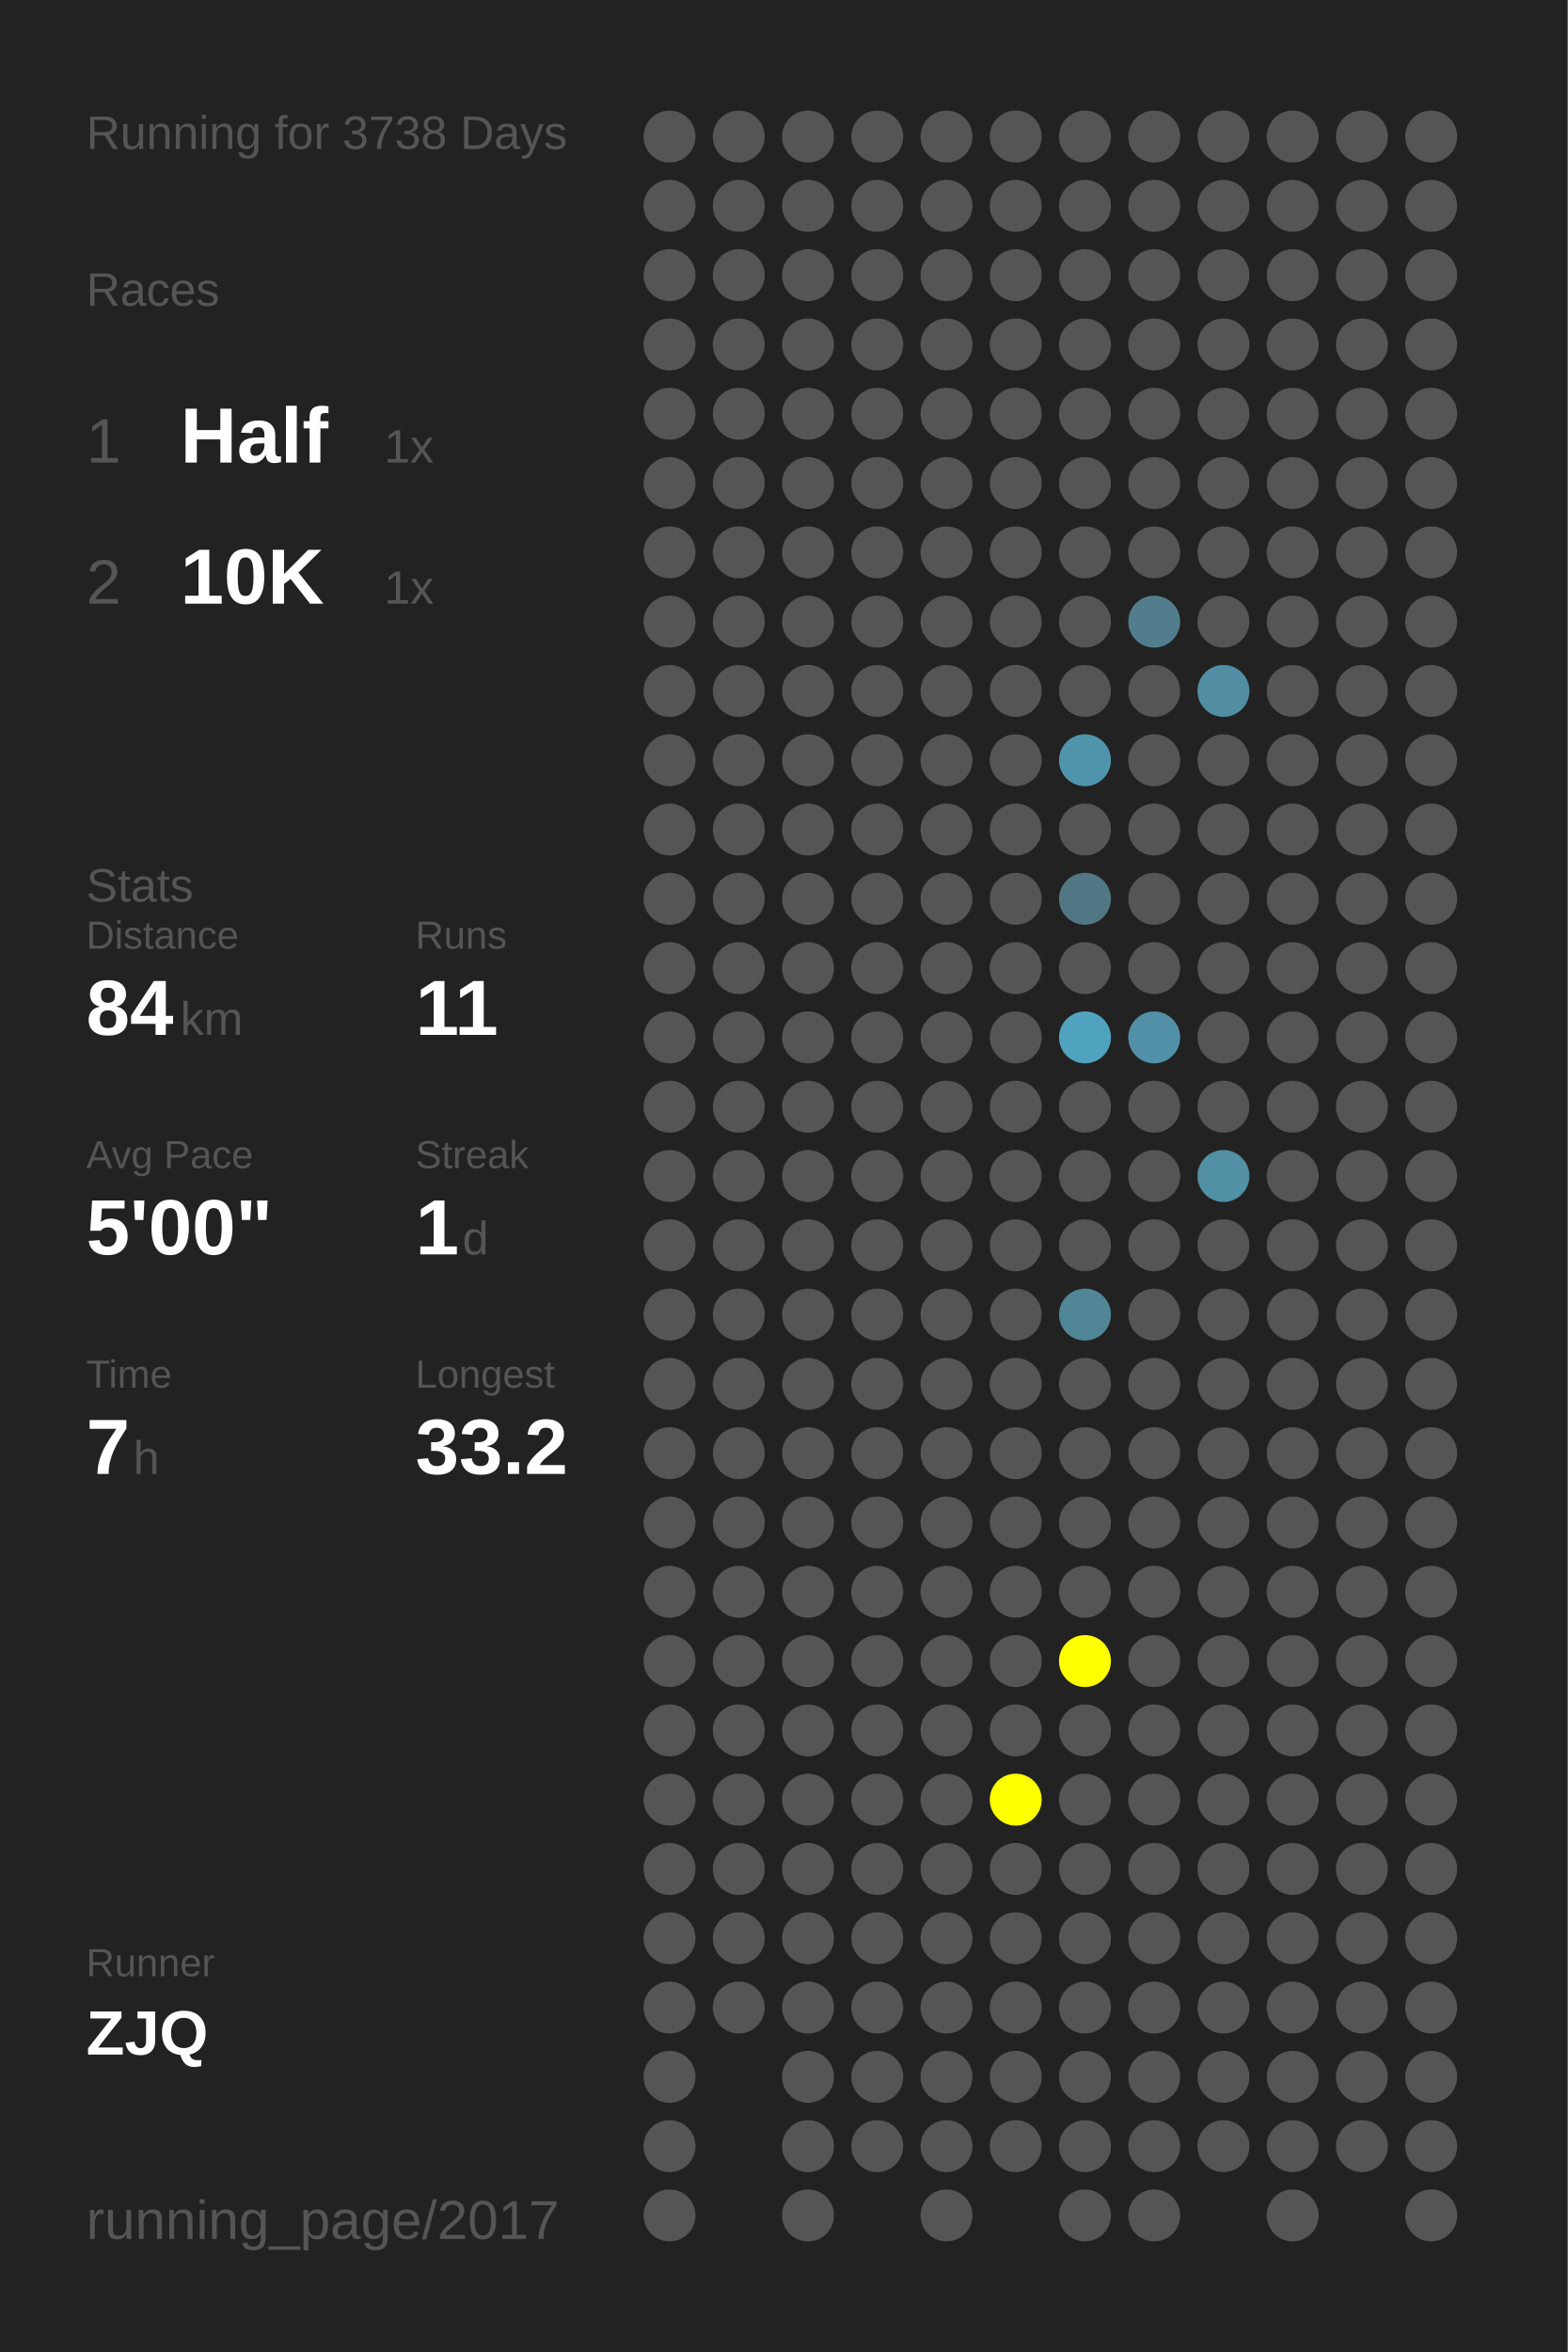
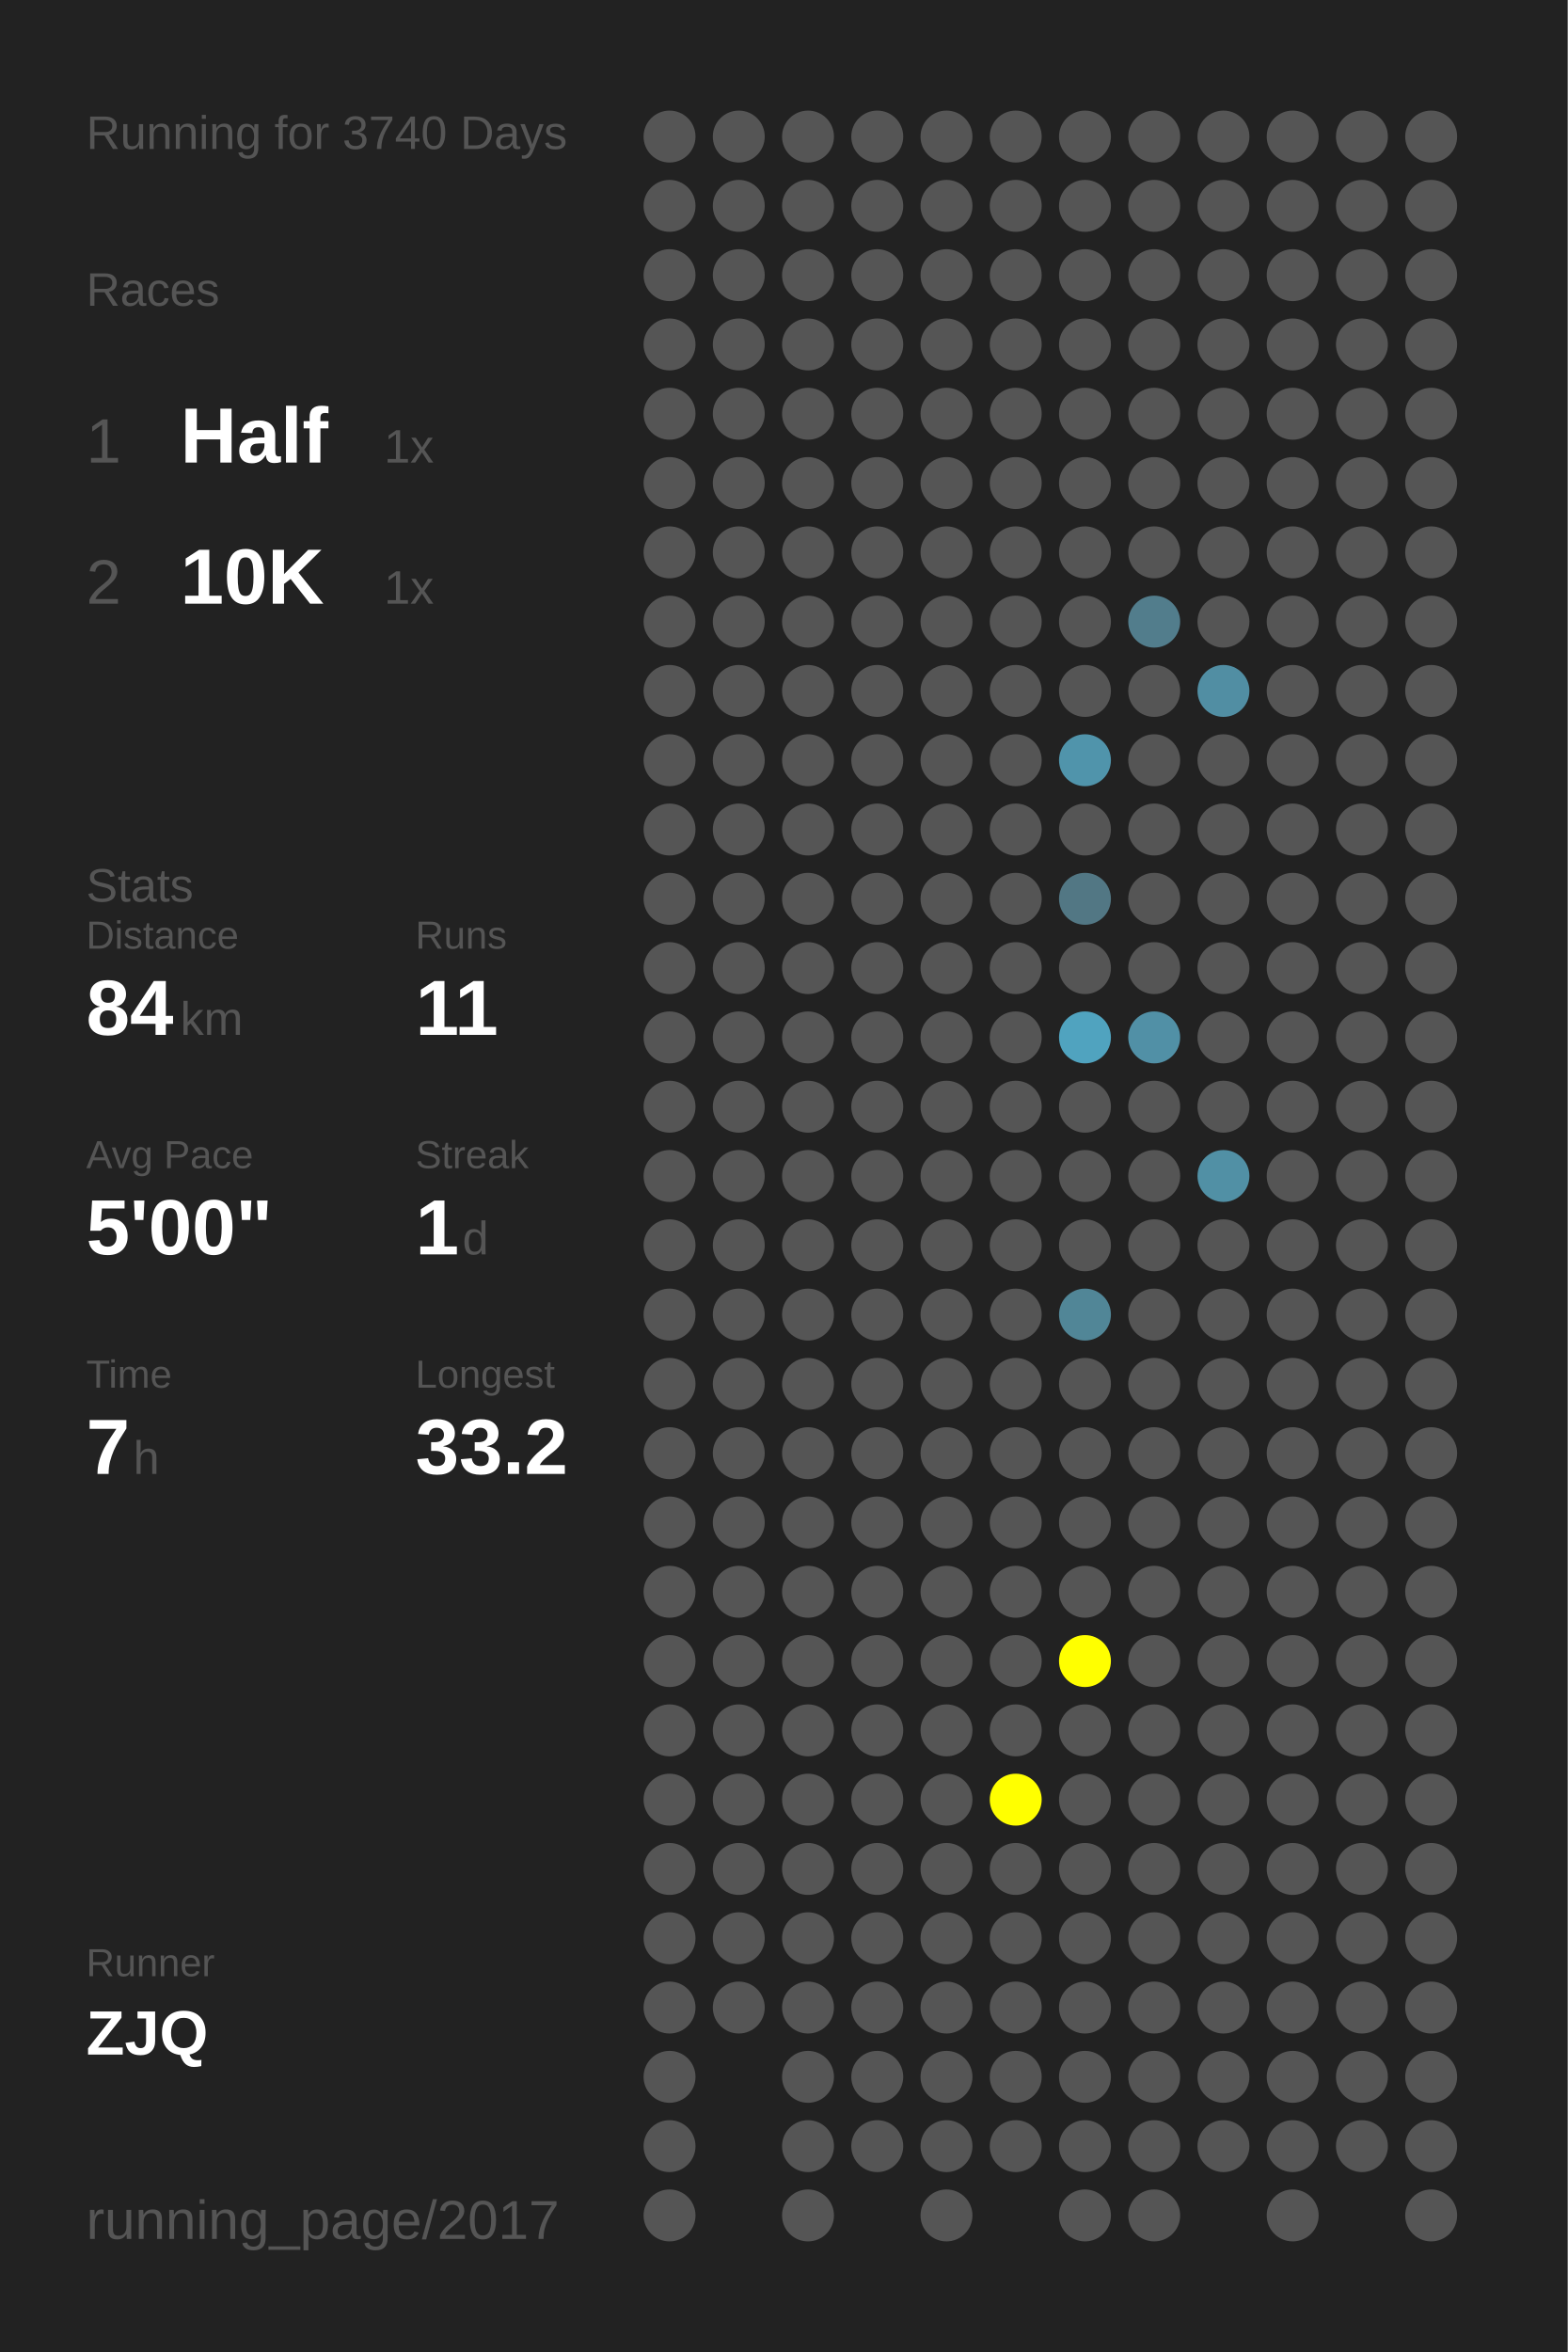
<svg xmlns="http://www.w3.org/2000/svg" baseProfile="full" height="300mm" version="1.1" viewBox="0,0,200,300" width="200mm">
  <defs />
  <rect fill="#222222" height="300" width="200" x="0" y="0" />
-   <text fill="#555555" style="font-size:6px; font-family:Arial;" x="11" y="19">Running for 3738 Days</text>
+   <text fill="#555555" style="font-size:6px; font-family:Arial;" x="11" y="19">Running for 3740 Days</text>
  <text fill="#555555" style="font-size:6px; font-family:Arial;" x="11" y="39">Races</text>
  <text fill="#555555" style="font-size:8px; font-family:Arial;" x="11" y="59">1</text>
  <text fill="#FFFFFF" style="font-size:10px; font-family:Arial; font-weight:bold;" x="23" y="59">Half</text>
  <text fill="#555555" style="font-size:6px; font-family:Arial;" x="49" y="59">1x</text>
  <text fill="#555555" style="font-size:8px; font-family:Arial;" x="11" y="77">2</text>
  <text fill="#FFFFFF" style="font-size:10px; font-family:Arial; font-weight:bold;" x="23" y="77">10K</text>
  <text fill="#555555" style="font-size:6px; font-family:Arial;" x="49" y="77">1x</text>
  <text fill="#555555" style="font-size:6px; font-family:Arial;" x="11" y="115">Stats</text>
  <text fill="#555555" style="font-size:5px; font-family:Arial;" x="11" y="121">Distance</text>
  <text fill="#FFFFFF" style="font-size:10px; font-family:Arial; font-weight:bold;" x="11" y="132">84</text>
  <text fill="#555555" style="font-size:6px; font-family:Arial;" x="23" y="132">km</text>
  <text fill="#555555" style="font-size:5px; font-family:Arial;" x="53" y="121">Runs</text>
  <text fill="#FFFFFF" style="font-size:10px; font-family:Arial; font-weight:bold;" x="53" y="132">11</text>
  <text fill="#555555" style="font-size:5px; font-family:Arial;" x="11" y="149">Avg Pace</text>
  <text fill="#FFFFFF" style="font-size:10px; font-family:Arial; font-weight:bold;" x="11" y="160">5'00"</text>
  <text fill="#555555" style="font-size:5px; font-family:Arial;" x="53" y="149">Streak</text>
  <text fill="#FFFFFF" style="font-size:10px; font-family:Arial; font-weight:bold;" x="53" y="160">1</text>
  <text fill="#555555" style="font-size:6px; font-family:Arial;" x="59" y="160">d</text>
  <text fill="#555555" style="font-size:5px; font-family:Arial;" x="11" y="177">Time</text>
  <text fill="#FFFFFF" style="font-size:10px; font-family:Arial; font-weight:bold;" x="11" y="188">7</text>
  <text fill="#555555" style="font-size:6px; font-family:Arial;" x="17" y="188">h</text>
  <text fill="#555555" style="font-size:5px; font-family:Arial;" x="53" y="177">Longest</text>
  <text fill="#FFFFFF" style="font-size:10px; font-family:Arial; font-weight:bold;" x="53" y="188">33.2</text>
  <text fill="#555555" style="font-size:5px; font-family:Arial;" x="11" y="252.065">Runner</text>
  <text fill="#FFFFFF" style="font-size:8px; font-family:Arial; font-weight:bold;" x="11" y="262.065">ZJQ</text>
  <text fill="#555555" style="font-size:7px; font-family:Arial;" x="11" y="285.581">running_page/2017</text>
  <circle cx="85.417" cy="17.419" fill="#555555" r="3.312" />
  <circle cx="85.417" cy="26.258" fill="#555555" r="3.312" />
  <circle cx="85.417" cy="35.097" fill="#555555" r="3.312" />
  <circle cx="85.417" cy="43.935" fill="#555555" r="3.312" />
  <circle cx="85.417" cy="52.774" fill="#555555" r="3.312" />
  <circle cx="85.417" cy="61.613" fill="#555555" r="3.312" />
  <circle cx="85.417" cy="70.452" fill="#555555" r="3.312" />
  <circle cx="85.417" cy="79.29" fill="#555555" r="3.312" />
  <circle cx="85.417" cy="88.129" fill="#555555" r="3.312" />
  <circle cx="85.417" cy="96.968" fill="#555555" r="3.312" />
  <circle cx="85.417" cy="105.806" fill="#555555" r="3.312" />
  <circle cx="85.417" cy="114.645" fill="#555555" r="3.312" />
  <circle cx="85.417" cy="123.484" fill="#555555" r="3.312" />
  <circle cx="85.417" cy="132.323" fill="#555555" r="3.312" />
  <circle cx="85.417" cy="141.161" fill="#555555" r="3.312" />
  <circle cx="85.417" cy="150" fill="#555555" r="3.312" />
  <circle cx="85.417" cy="158.839" fill="#555555" r="3.312" />
  <circle cx="85.417" cy="167.677" fill="#555555" r="3.312" />
  <circle cx="85.417" cy="176.516" fill="#555555" r="3.312" />
  <circle cx="85.417" cy="185.355" fill="#555555" r="3.312" />
  <circle cx="85.417" cy="194.194" fill="#555555" r="3.312" />
  <circle cx="85.417" cy="203.032" fill="#555555" r="3.312" />
  <circle cx="85.417" cy="211.871" fill="#555555" r="3.312" />
  <circle cx="85.417" cy="220.71" fill="#555555" r="3.312" />
  <circle cx="85.417" cy="229.548" fill="#555555" r="3.312" />
  <circle cx="85.417" cy="238.387" fill="#555555" r="3.312" />
  <circle cx="85.417" cy="247.226" fill="#555555" r="3.312" />
  <circle cx="85.417" cy="256.065" fill="#555555" r="3.312" />
  <circle cx="85.417" cy="264.903" fill="#555555" r="3.312" />
  <circle cx="85.417" cy="273.742" fill="#555555" r="3.312" />
  <circle cx="85.417" cy="282.581" fill="#555555" r="3.312" />
  <circle cx="94.25" cy="17.419" fill="#555555" r="3.312" />
  <circle cx="94.25" cy="26.258" fill="#555555" r="3.312" />
  <circle cx="94.25" cy="35.097" fill="#555555" r="3.312" />
  <circle cx="94.25" cy="43.935" fill="#555555" r="3.312" />
  <circle cx="94.25" cy="52.774" fill="#555555" r="3.312" />
  <circle cx="94.25" cy="61.613" fill="#555555" r="3.312" />
  <circle cx="94.25" cy="70.452" fill="#555555" r="3.312" />
  <circle cx="94.25" cy="79.29" fill="#555555" r="3.312" />
  <circle cx="94.25" cy="88.129" fill="#555555" r="3.312" />
  <circle cx="94.25" cy="96.968" fill="#555555" r="3.312" />
  <circle cx="94.25" cy="105.806" fill="#555555" r="3.312" />
  <circle cx="94.25" cy="114.645" fill="#555555" r="3.312" />
  <circle cx="94.25" cy="123.484" fill="#555555" r="3.312" />
  <circle cx="94.25" cy="132.323" fill="#555555" r="3.312" />
  <circle cx="94.25" cy="141.161" fill="#555555" r="3.312" />
  <circle cx="94.25" cy="150" fill="#555555" r="3.312" />
  <circle cx="94.25" cy="158.839" fill="#555555" r="3.312" />
  <circle cx="94.25" cy="167.677" fill="#555555" r="3.312" />
  <circle cx="94.25" cy="176.516" fill="#555555" r="3.312" />
  <circle cx="94.25" cy="185.355" fill="#555555" r="3.312" />
  <circle cx="94.25" cy="194.194" fill="#555555" r="3.312" />
  <circle cx="94.25" cy="203.032" fill="#555555" r="3.312" />
  <circle cx="94.25" cy="211.871" fill="#555555" r="3.312" />
  <circle cx="94.25" cy="220.71" fill="#555555" r="3.312" />
  <circle cx="94.25" cy="229.548" fill="#555555" r="3.312" />
  <circle cx="94.25" cy="238.387" fill="#555555" r="3.312" />
  <circle cx="94.25" cy="247.226" fill="#555555" r="3.312" />
  <circle cx="94.25" cy="256.065" fill="#555555" r="3.312" />
  <circle cx="103.083" cy="17.419" fill="#555555" r="3.312" />
  <circle cx="103.083" cy="26.258" fill="#555555" r="3.312" />
  <circle cx="103.083" cy="35.097" fill="#555555" r="3.312" />
  <circle cx="103.083" cy="43.935" fill="#555555" r="3.312" />
  <circle cx="103.083" cy="52.774" fill="#555555" r="3.312" />
  <circle cx="103.083" cy="61.613" fill="#555555" r="3.312" />
  <circle cx="103.083" cy="70.452" fill="#555555" r="3.312" />
  <circle cx="103.083" cy="79.29" fill="#555555" r="3.312" />
  <circle cx="103.083" cy="88.129" fill="#555555" r="3.312" />
  <circle cx="103.083" cy="96.968" fill="#555555" r="3.312" />
  <circle cx="103.083" cy="105.806" fill="#555555" r="3.312" />
  <circle cx="103.083" cy="114.645" fill="#555555" r="3.312" />
  <circle cx="103.083" cy="123.484" fill="#555555" r="3.312" />
  <circle cx="103.083" cy="132.323" fill="#555555" r="3.312" />
  <circle cx="103.083" cy="141.161" fill="#555555" r="3.312" />
  <circle cx="103.083" cy="150" fill="#555555" r="3.312" />
  <circle cx="103.083" cy="158.839" fill="#555555" r="3.312" />
  <circle cx="103.083" cy="167.677" fill="#555555" r="3.312" />
  <circle cx="103.083" cy="176.516" fill="#555555" r="3.312" />
  <circle cx="103.083" cy="185.355" fill="#555555" r="3.312" />
  <circle cx="103.083" cy="194.194" fill="#555555" r="3.312" />
  <circle cx="103.083" cy="203.032" fill="#555555" r="3.312" />
  <circle cx="103.083" cy="211.871" fill="#555555" r="3.312" />
  <circle cx="103.083" cy="220.71" fill="#555555" r="3.312" />
  <circle cx="103.083" cy="229.548" fill="#555555" r="3.312" />
  <circle cx="103.083" cy="238.387" fill="#555555" r="3.312" />
  <circle cx="103.083" cy="247.226" fill="#555555" r="3.312" />
  <circle cx="103.083" cy="256.065" fill="#555555" r="3.312" />
  <circle cx="103.083" cy="264.903" fill="#555555" r="3.312" />
  <circle cx="103.083" cy="273.742" fill="#555555" r="3.312" />
  <circle cx="103.083" cy="282.581" fill="#555555" r="3.312" />
  <circle cx="111.917" cy="17.419" fill="#555555" r="3.312" />
  <circle cx="111.917" cy="26.258" fill="#555555" r="3.312" />
  <circle cx="111.917" cy="35.097" fill="#555555" r="3.312" />
  <circle cx="111.917" cy="43.935" fill="#555555" r="3.312" />
  <circle cx="111.917" cy="52.774" fill="#555555" r="3.312" />
  <circle cx="111.917" cy="61.613" fill="#555555" r="3.312" />
  <circle cx="111.917" cy="70.452" fill="#555555" r="3.312" />
  <circle cx="111.917" cy="79.29" fill="#555555" r="3.312" />
  <circle cx="111.917" cy="88.129" fill="#555555" r="3.312" />
  <circle cx="111.917" cy="96.968" fill="#555555" r="3.312" />
  <circle cx="111.917" cy="105.806" fill="#555555" r="3.312" />
  <circle cx="111.917" cy="114.645" fill="#555555" r="3.312" />
  <circle cx="111.917" cy="123.484" fill="#555555" r="3.312" />
  <circle cx="111.917" cy="132.323" fill="#555555" r="3.312" />
  <circle cx="111.917" cy="141.161" fill="#555555" r="3.312" />
  <circle cx="111.917" cy="150" fill="#555555" r="3.312" />
  <circle cx="111.917" cy="158.839" fill="#555555" r="3.312" />
  <circle cx="111.917" cy="167.677" fill="#555555" r="3.312" />
  <circle cx="111.917" cy="176.516" fill="#555555" r="3.312" />
  <circle cx="111.917" cy="185.355" fill="#555555" r="3.312" />
  <circle cx="111.917" cy="194.194" fill="#555555" r="3.312" />
  <circle cx="111.917" cy="203.032" fill="#555555" r="3.312" />
  <circle cx="111.917" cy="211.871" fill="#555555" r="3.312" />
  <circle cx="111.917" cy="220.71" fill="#555555" r="3.312" />
  <circle cx="111.917" cy="229.548" fill="#555555" r="3.312" />
  <circle cx="111.917" cy="238.387" fill="#555555" r="3.312" />
  <circle cx="111.917" cy="247.226" fill="#555555" r="3.312" />
  <circle cx="111.917" cy="256.065" fill="#555555" r="3.312" />
  <circle cx="111.917" cy="264.903" fill="#555555" r="3.312" />
  <circle cx="111.917" cy="273.742" fill="#555555" r="3.312" />
  <circle cx="120.75" cy="17.419" fill="#555555" r="3.312" />
  <circle cx="120.75" cy="26.258" fill="#555555" r="3.312" />
  <circle cx="120.75" cy="35.097" fill="#555555" r="3.312" />
  <circle cx="120.75" cy="43.935" fill="#555555" r="3.312" />
  <circle cx="120.75" cy="52.774" fill="#555555" r="3.312" />
  <circle cx="120.75" cy="61.613" fill="#555555" r="3.312" />
  <circle cx="120.75" cy="70.452" fill="#555555" r="3.312" />
  <circle cx="120.75" cy="79.29" fill="#555555" r="3.312" />
  <circle cx="120.75" cy="88.129" fill="#555555" r="3.312" />
  <circle cx="120.75" cy="96.968" fill="#555555" r="3.312" />
  <circle cx="120.75" cy="105.806" fill="#555555" r="3.312" />
  <circle cx="120.75" cy="114.645" fill="#555555" r="3.312" />
  <circle cx="120.75" cy="123.484" fill="#555555" r="3.312" />
  <circle cx="120.75" cy="132.323" fill="#555555" r="3.312" />
  <circle cx="120.75" cy="141.161" fill="#555555" r="3.312" />
  <circle cx="120.75" cy="150" fill="#555555" r="3.312" />
  <circle cx="120.75" cy="158.839" fill="#555555" r="3.312" />
  <circle cx="120.75" cy="167.677" fill="#555555" r="3.312" />
  <circle cx="120.75" cy="176.516" fill="#555555" r="3.312" />
  <circle cx="120.75" cy="185.355" fill="#555555" r="3.312" />
  <circle cx="120.75" cy="194.194" fill="#555555" r="3.312" />
  <circle cx="120.75" cy="203.032" fill="#555555" r="3.312" />
  <circle cx="120.75" cy="211.871" fill="#555555" r="3.312" />
  <circle cx="120.75" cy="220.71" fill="#555555" r="3.312" />
  <circle cx="120.75" cy="229.548" fill="#555555" r="3.312" />
  <circle cx="120.75" cy="238.387" fill="#555555" r="3.312" />
  <circle cx="120.75" cy="247.226" fill="#555555" r="3.312" />
  <circle cx="120.75" cy="256.065" fill="#555555" r="3.312" />
  <circle cx="120.75" cy="264.903" fill="#555555" r="3.312" />
  <circle cx="120.75" cy="273.742" fill="#555555" r="3.312" />
  <circle cx="120.75" cy="282.581" fill="#555555" r="3.312" />
  <circle cx="129.583" cy="17.419" fill="#555555" r="3.312" />
  <circle cx="129.583" cy="26.258" fill="#555555" r="3.312" />
  <circle cx="129.583" cy="35.097" fill="#555555" r="3.312" />
  <circle cx="129.583" cy="43.935" fill="#555555" r="3.312" />
  <circle cx="129.583" cy="52.774" fill="#555555" r="3.312" />
  <circle cx="129.583" cy="61.613" fill="#555555" r="3.312" />
  <circle cx="129.583" cy="70.452" fill="#555555" r="3.312" />
  <circle cx="129.583" cy="79.29" fill="#555555" r="3.312" />
  <circle cx="129.583" cy="88.129" fill="#555555" r="3.312" />
  <circle cx="129.583" cy="96.968" fill="#555555" r="3.312" />
  <circle cx="129.583" cy="105.806" fill="#555555" r="3.312" />
  <circle cx="129.583" cy="114.645" fill="#555555" r="3.312" />
  <circle cx="129.583" cy="123.484" fill="#555555" r="3.312" />
  <circle cx="129.583" cy="132.323" fill="#555555" r="3.312" />
  <circle cx="129.583" cy="141.161" fill="#555555" r="3.312" />
  <circle cx="129.583" cy="150" fill="#555555" r="3.312" />
  <circle cx="129.583" cy="158.839" fill="#555555" r="3.312" />
  <circle cx="129.583" cy="167.677" fill="#555555" r="3.312" />
  <circle cx="129.583" cy="176.516" fill="#555555" r="3.312" />
  <circle cx="129.583" cy="185.355" fill="#555555" r="3.312" />
  <circle cx="129.583" cy="194.194" fill="#555555" r="3.312" />
  <circle cx="129.583" cy="203.032" fill="#555555" r="3.312" />
  <circle cx="129.583" cy="211.871" fill="#555555" r="3.312" />
  <circle cx="129.583" cy="220.71" fill="#555555" r="3.312" />
  <circle cx="129.583" cy="229.548" fill="#FFFF00" r="3.312" />
  <circle cx="129.583" cy="238.387" fill="#555555" r="3.312" />
  <circle cx="129.583" cy="247.226" fill="#555555" r="3.312" />
  <circle cx="129.583" cy="256.065" fill="#555555" r="3.312" />
  <circle cx="129.583" cy="264.903" fill="#555555" r="3.312" />
  <circle cx="129.583" cy="273.742" fill="#555555" r="3.312" />
  <circle cx="138.417" cy="17.419" fill="#555555" r="3.312" />
  <circle cx="138.417" cy="26.258" fill="#555555" r="3.312" />
  <circle cx="138.417" cy="35.097" fill="#555555" r="3.312" />
  <circle cx="138.417" cy="43.935" fill="#555555" r="3.312" />
  <circle cx="138.417" cy="52.774" fill="#555555" r="3.312" />
  <circle cx="138.417" cy="61.613" fill="#555555" r="3.312" />
  <circle cx="138.417" cy="70.452" fill="#555555" r="3.312" />
  <circle cx="138.417" cy="79.29" fill="#555555" r="3.312" />
  <circle cx="138.417" cy="88.129" fill="#555555" r="3.312" />
  <circle cx="138.417" cy="96.968" fill="#5094ab" r="3.312" />
  <circle cx="138.417" cy="105.806" fill="#555555" r="3.312" />
  <circle cx="138.417" cy="114.645" fill="#527784" r="3.312" />
  <circle cx="138.417" cy="123.484" fill="#555555" r="3.312" />
  <circle cx="138.417" cy="132.323" fill="#50a3bf" r="3.312" />
  <circle cx="138.417" cy="141.161" fill="#555555" r="3.312" />
  <circle cx="138.417" cy="150" fill="#555555" r="3.312" />
  <circle cx="138.417" cy="158.839" fill="#555555" r="3.312" />
  <circle cx="138.417" cy="167.677" fill="#518697" r="3.312" />
  <circle cx="138.417" cy="176.516" fill="#555555" r="3.312" />
  <circle cx="138.417" cy="185.355" fill="#555555" r="3.312" />
  <circle cx="138.417" cy="194.194" fill="#555555" r="3.312" />
  <circle cx="138.417" cy="203.032" fill="#555555" r="3.312" />
  <circle cx="138.417" cy="211.871" fill="#FFFF00" r="3.312" />
  <circle cx="138.417" cy="220.71" fill="#555555" r="3.312" />
  <circle cx="138.417" cy="229.548" fill="#555555" r="3.312" />
  <circle cx="138.417" cy="238.387" fill="#555555" r="3.312" />
  <circle cx="138.417" cy="247.226" fill="#555555" r="3.312" />
  <circle cx="138.417" cy="256.065" fill="#555555" r="3.312" />
  <circle cx="138.417" cy="264.903" fill="#555555" r="3.312" />
  <circle cx="138.417" cy="273.742" fill="#555555" r="3.312" />
  <circle cx="138.417" cy="282.581" fill="#555555" r="3.312" />
  <circle cx="147.25" cy="17.419" fill="#555555" r="3.312" />
  <circle cx="147.25" cy="26.258" fill="#555555" r="3.312" />
  <circle cx="147.25" cy="35.097" fill="#555555" r="3.312" />
  <circle cx="147.25" cy="43.935" fill="#555555" r="3.312" />
  <circle cx="147.25" cy="52.774" fill="#555555" r="3.312" />
  <circle cx="147.25" cy="61.613" fill="#555555" r="3.312" />
  <circle cx="147.25" cy="70.452" fill="#555555" r="3.312" />
  <circle cx="147.25" cy="79.29" fill="#527d8c" r="3.312" />
  <circle cx="147.25" cy="88.129" fill="#555555" r="3.312" />
  <circle cx="147.25" cy="96.968" fill="#555555" r="3.312" />
  <circle cx="147.25" cy="105.806" fill="#555555" r="3.312" />
  <circle cx="147.25" cy="114.645" fill="#555555" r="3.312" />
  <circle cx="147.25" cy="123.484" fill="#555555" r="3.312" />
  <circle cx="147.25" cy="132.323" fill="#5190a6" r="3.312" />
  <circle cx="147.25" cy="141.161" fill="#555555" r="3.312" />
  <circle cx="147.25" cy="150" fill="#555555" r="3.312" />
  <circle cx="147.25" cy="158.839" fill="#555555" r="3.312" />
  <circle cx="147.25" cy="167.677" fill="#555555" r="3.312" />
  <circle cx="147.25" cy="176.516" fill="#555555" r="3.312" />
  <circle cx="147.25" cy="185.355" fill="#555555" r="3.312" />
  <circle cx="147.25" cy="194.194" fill="#555555" r="3.312" />
  <circle cx="147.25" cy="203.032" fill="#555555" r="3.312" />
  <circle cx="147.25" cy="211.871" fill="#555555" r="3.312" />
  <circle cx="147.25" cy="220.71" fill="#555555" r="3.312" />
  <circle cx="147.25" cy="229.548" fill="#555555" r="3.312" />
  <circle cx="147.25" cy="238.387" fill="#555555" r="3.312" />
  <circle cx="147.25" cy="247.226" fill="#555555" r="3.312" />
  <circle cx="147.25" cy="256.065" fill="#555555" r="3.312" />
  <circle cx="147.25" cy="264.903" fill="#555555" r="3.312" />
  <circle cx="147.25" cy="273.742" fill="#555555" r="3.312" />
  <circle cx="147.25" cy="282.581" fill="#555555" r="3.312" />
  <circle cx="156.083" cy="17.419" fill="#555555" r="3.312" />
  <circle cx="156.083" cy="26.258" fill="#555555" r="3.312" />
  <circle cx="156.083" cy="35.097" fill="#555555" r="3.312" />
  <circle cx="156.083" cy="43.935" fill="#555555" r="3.312" />
  <circle cx="156.083" cy="52.774" fill="#555555" r="3.312" />
  <circle cx="156.083" cy="61.613" fill="#555555" r="3.312" />
  <circle cx="156.083" cy="70.452" fill="#555555" r="3.312" />
  <circle cx="156.083" cy="79.29" fill="#555555" r="3.312" />
  <circle cx="156.083" cy="88.129" fill="#518ea3" r="3.312" />
  <circle cx="156.083" cy="96.968" fill="#555555" r="3.312" />
  <circle cx="156.083" cy="105.806" fill="#555555" r="3.312" />
  <circle cx="156.083" cy="114.645" fill="#555555" r="3.312" />
  <circle cx="156.083" cy="123.484" fill="#555555" r="3.312" />
  <circle cx="156.083" cy="132.323" fill="#555555" r="3.312" />
  <circle cx="156.083" cy="141.161" fill="#555555" r="3.312" />
  <circle cx="156.083" cy="150" fill="#5190a5" r="3.312" />
  <circle cx="156.083" cy="158.839" fill="#555555" r="3.312" />
  <circle cx="156.083" cy="167.677" fill="#555555" r="3.312" />
  <circle cx="156.083" cy="176.516" fill="#555555" r="3.312" />
  <circle cx="156.083" cy="185.355" fill="#555555" r="3.312" />
  <circle cx="156.083" cy="194.194" fill="#555555" r="3.312" />
  <circle cx="156.083" cy="203.032" fill="#555555" r="3.312" />
  <circle cx="156.083" cy="211.871" fill="#555555" r="3.312" />
  <circle cx="156.083" cy="220.71" fill="#555555" r="3.312" />
  <circle cx="156.083" cy="229.548" fill="#555555" r="3.312" />
  <circle cx="156.083" cy="238.387" fill="#555555" r="3.312" />
  <circle cx="156.083" cy="247.226" fill="#555555" r="3.312" />
  <circle cx="156.083" cy="256.065" fill="#555555" r="3.312" />
  <circle cx="156.083" cy="264.903" fill="#555555" r="3.312" />
  <circle cx="156.083" cy="273.742" fill="#555555" r="3.312" />
  <circle cx="164.917" cy="17.419" fill="#555555" r="3.312" />
  <circle cx="164.917" cy="26.258" fill="#555555" r="3.312" />
  <circle cx="164.917" cy="35.097" fill="#555555" r="3.312" />
  <circle cx="164.917" cy="43.935" fill="#555555" r="3.312" />
  <circle cx="164.917" cy="52.774" fill="#555555" r="3.312" />
  <circle cx="164.917" cy="61.613" fill="#555555" r="3.312" />
  <circle cx="164.917" cy="70.452" fill="#555555" r="3.312" />
  <circle cx="164.917" cy="79.29" fill="#555555" r="3.312" />
  <circle cx="164.917" cy="88.129" fill="#555555" r="3.312" />
  <circle cx="164.917" cy="96.968" fill="#555555" r="3.312" />
  <circle cx="164.917" cy="105.806" fill="#555555" r="3.312" />
  <circle cx="164.917" cy="114.645" fill="#555555" r="3.312" />
  <circle cx="164.917" cy="123.484" fill="#555555" r="3.312" />
  <circle cx="164.917" cy="132.323" fill="#555555" r="3.312" />
  <circle cx="164.917" cy="141.161" fill="#555555" r="3.312" />
  <circle cx="164.917" cy="150" fill="#555555" r="3.312" />
  <circle cx="164.917" cy="158.839" fill="#555555" r="3.312" />
  <circle cx="164.917" cy="167.677" fill="#555555" r="3.312" />
  <circle cx="164.917" cy="176.516" fill="#555555" r="3.312" />
  <circle cx="164.917" cy="185.355" fill="#555555" r="3.312" />
  <circle cx="164.917" cy="194.194" fill="#555555" r="3.312" />
  <circle cx="164.917" cy="203.032" fill="#555555" r="3.312" />
  <circle cx="164.917" cy="211.871" fill="#555555" r="3.312" />
  <circle cx="164.917" cy="220.71" fill="#555555" r="3.312" />
  <circle cx="164.917" cy="229.548" fill="#555555" r="3.312" />
  <circle cx="164.917" cy="238.387" fill="#555555" r="3.312" />
  <circle cx="164.917" cy="247.226" fill="#555555" r="3.312" />
  <circle cx="164.917" cy="256.065" fill="#555555" r="3.312" />
  <circle cx="164.917" cy="264.903" fill="#555555" r="3.312" />
  <circle cx="164.917" cy="273.742" fill="#555555" r="3.312" />
  <circle cx="164.917" cy="282.581" fill="#555555" r="3.312" />
  <circle cx="173.75" cy="17.419" fill="#555555" r="3.312" />
  <circle cx="173.75" cy="26.258" fill="#555555" r="3.312" />
  <circle cx="173.75" cy="35.097" fill="#555555" r="3.312" />
  <circle cx="173.75" cy="43.935" fill="#555555" r="3.312" />
  <circle cx="173.75" cy="52.774" fill="#555555" r="3.312" />
  <circle cx="173.75" cy="61.613" fill="#555555" r="3.312" />
  <circle cx="173.75" cy="70.452" fill="#555555" r="3.312" />
  <circle cx="173.75" cy="79.29" fill="#555555" r="3.312" />
  <circle cx="173.75" cy="88.129" fill="#555555" r="3.312" />
  <circle cx="173.75" cy="96.968" fill="#555555" r="3.312" />
  <circle cx="173.75" cy="105.806" fill="#555555" r="3.312" />
  <circle cx="173.75" cy="114.645" fill="#555555" r="3.312" />
  <circle cx="173.75" cy="123.484" fill="#555555" r="3.312" />
  <circle cx="173.75" cy="132.323" fill="#555555" r="3.312" />
  <circle cx="173.75" cy="141.161" fill="#555555" r="3.312" />
  <circle cx="173.75" cy="150" fill="#555555" r="3.312" />
  <circle cx="173.75" cy="158.839" fill="#555555" r="3.312" />
  <circle cx="173.75" cy="167.677" fill="#555555" r="3.312" />
  <circle cx="173.75" cy="176.516" fill="#555555" r="3.312" />
  <circle cx="173.75" cy="185.355" fill="#555555" r="3.312" />
  <circle cx="173.75" cy="194.194" fill="#555555" r="3.312" />
  <circle cx="173.75" cy="203.032" fill="#555555" r="3.312" />
  <circle cx="173.75" cy="211.871" fill="#555555" r="3.312" />
  <circle cx="173.75" cy="220.71" fill="#555555" r="3.312" />
  <circle cx="173.75" cy="229.548" fill="#555555" r="3.312" />
  <circle cx="173.75" cy="238.387" fill="#555555" r="3.312" />
  <circle cx="173.75" cy="247.226" fill="#555555" r="3.312" />
  <circle cx="173.75" cy="256.065" fill="#555555" r="3.312" />
  <circle cx="173.75" cy="264.903" fill="#555555" r="3.312" />
  <circle cx="173.75" cy="273.742" fill="#555555" r="3.312" />
  <circle cx="182.583" cy="17.419" fill="#555555" r="3.312" />
  <circle cx="182.583" cy="26.258" fill="#555555" r="3.312" />
  <circle cx="182.583" cy="35.097" fill="#555555" r="3.312" />
  <circle cx="182.583" cy="43.935" fill="#555555" r="3.312" />
  <circle cx="182.583" cy="52.774" fill="#555555" r="3.312" />
  <circle cx="182.583" cy="61.613" fill="#555555" r="3.312" />
  <circle cx="182.583" cy="70.452" fill="#555555" r="3.312" />
  <circle cx="182.583" cy="79.29" fill="#555555" r="3.312" />
  <circle cx="182.583" cy="88.129" fill="#555555" r="3.312" />
  <circle cx="182.583" cy="96.968" fill="#555555" r="3.312" />
  <circle cx="182.583" cy="105.806" fill="#555555" r="3.312" />
  <circle cx="182.583" cy="114.645" fill="#555555" r="3.312" />
  <circle cx="182.583" cy="123.484" fill="#555555" r="3.312" />
  <circle cx="182.583" cy="132.323" fill="#555555" r="3.312" />
  <circle cx="182.583" cy="141.161" fill="#555555" r="3.312" />
  <circle cx="182.583" cy="150" fill="#555555" r="3.312" />
  <circle cx="182.583" cy="158.839" fill="#555555" r="3.312" />
  <circle cx="182.583" cy="167.677" fill="#555555" r="3.312" />
  <circle cx="182.583" cy="176.516" fill="#555555" r="3.312" />
  <circle cx="182.583" cy="185.355" fill="#555555" r="3.312" />
  <circle cx="182.583" cy="194.194" fill="#555555" r="3.312" />
  <circle cx="182.583" cy="203.032" fill="#555555" r="3.312" />
  <circle cx="182.583" cy="211.871" fill="#555555" r="3.312" />
  <circle cx="182.583" cy="220.71" fill="#555555" r="3.312" />
  <circle cx="182.583" cy="229.548" fill="#555555" r="3.312" />
  <circle cx="182.583" cy="238.387" fill="#555555" r="3.312" />
  <circle cx="182.583" cy="247.226" fill="#555555" r="3.312" />
  <circle cx="182.583" cy="256.065" fill="#555555" r="3.312" />
  <circle cx="182.583" cy="264.903" fill="#555555" r="3.312" />
  <circle cx="182.583" cy="273.742" fill="#555555" r="3.312" />
  <circle cx="182.583" cy="282.581" fill="#555555" r="3.312" />
</svg>
